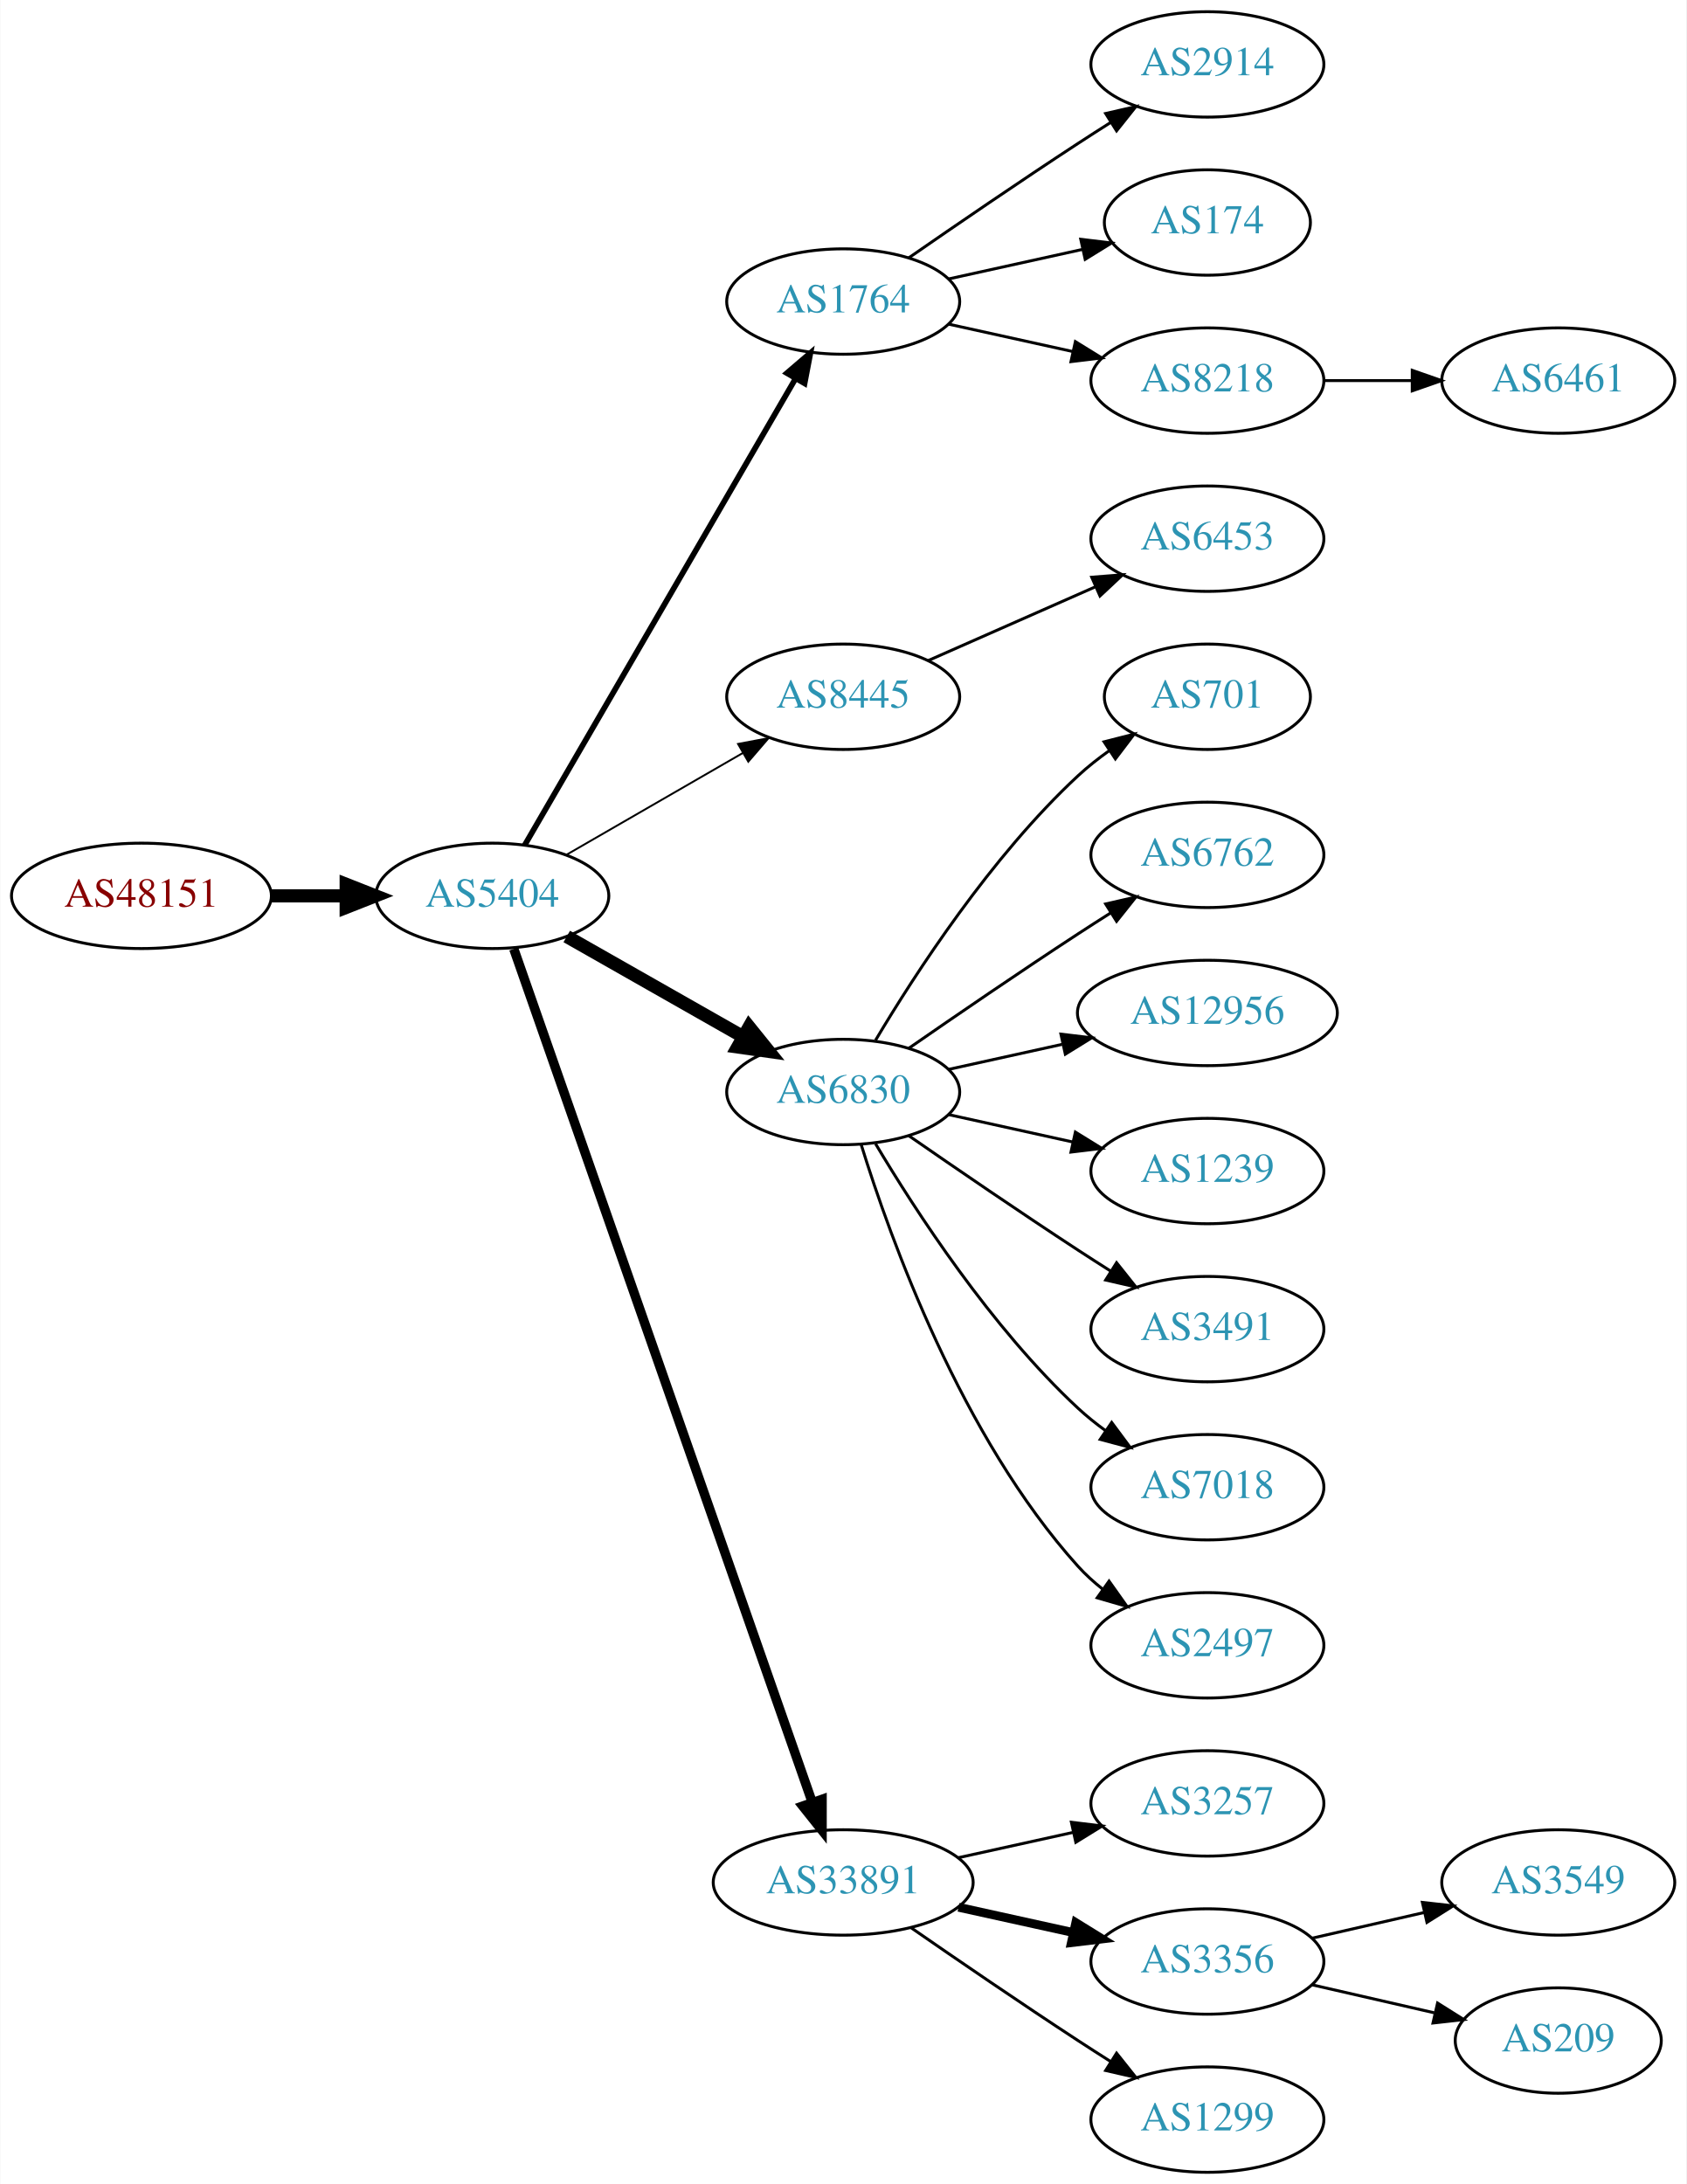
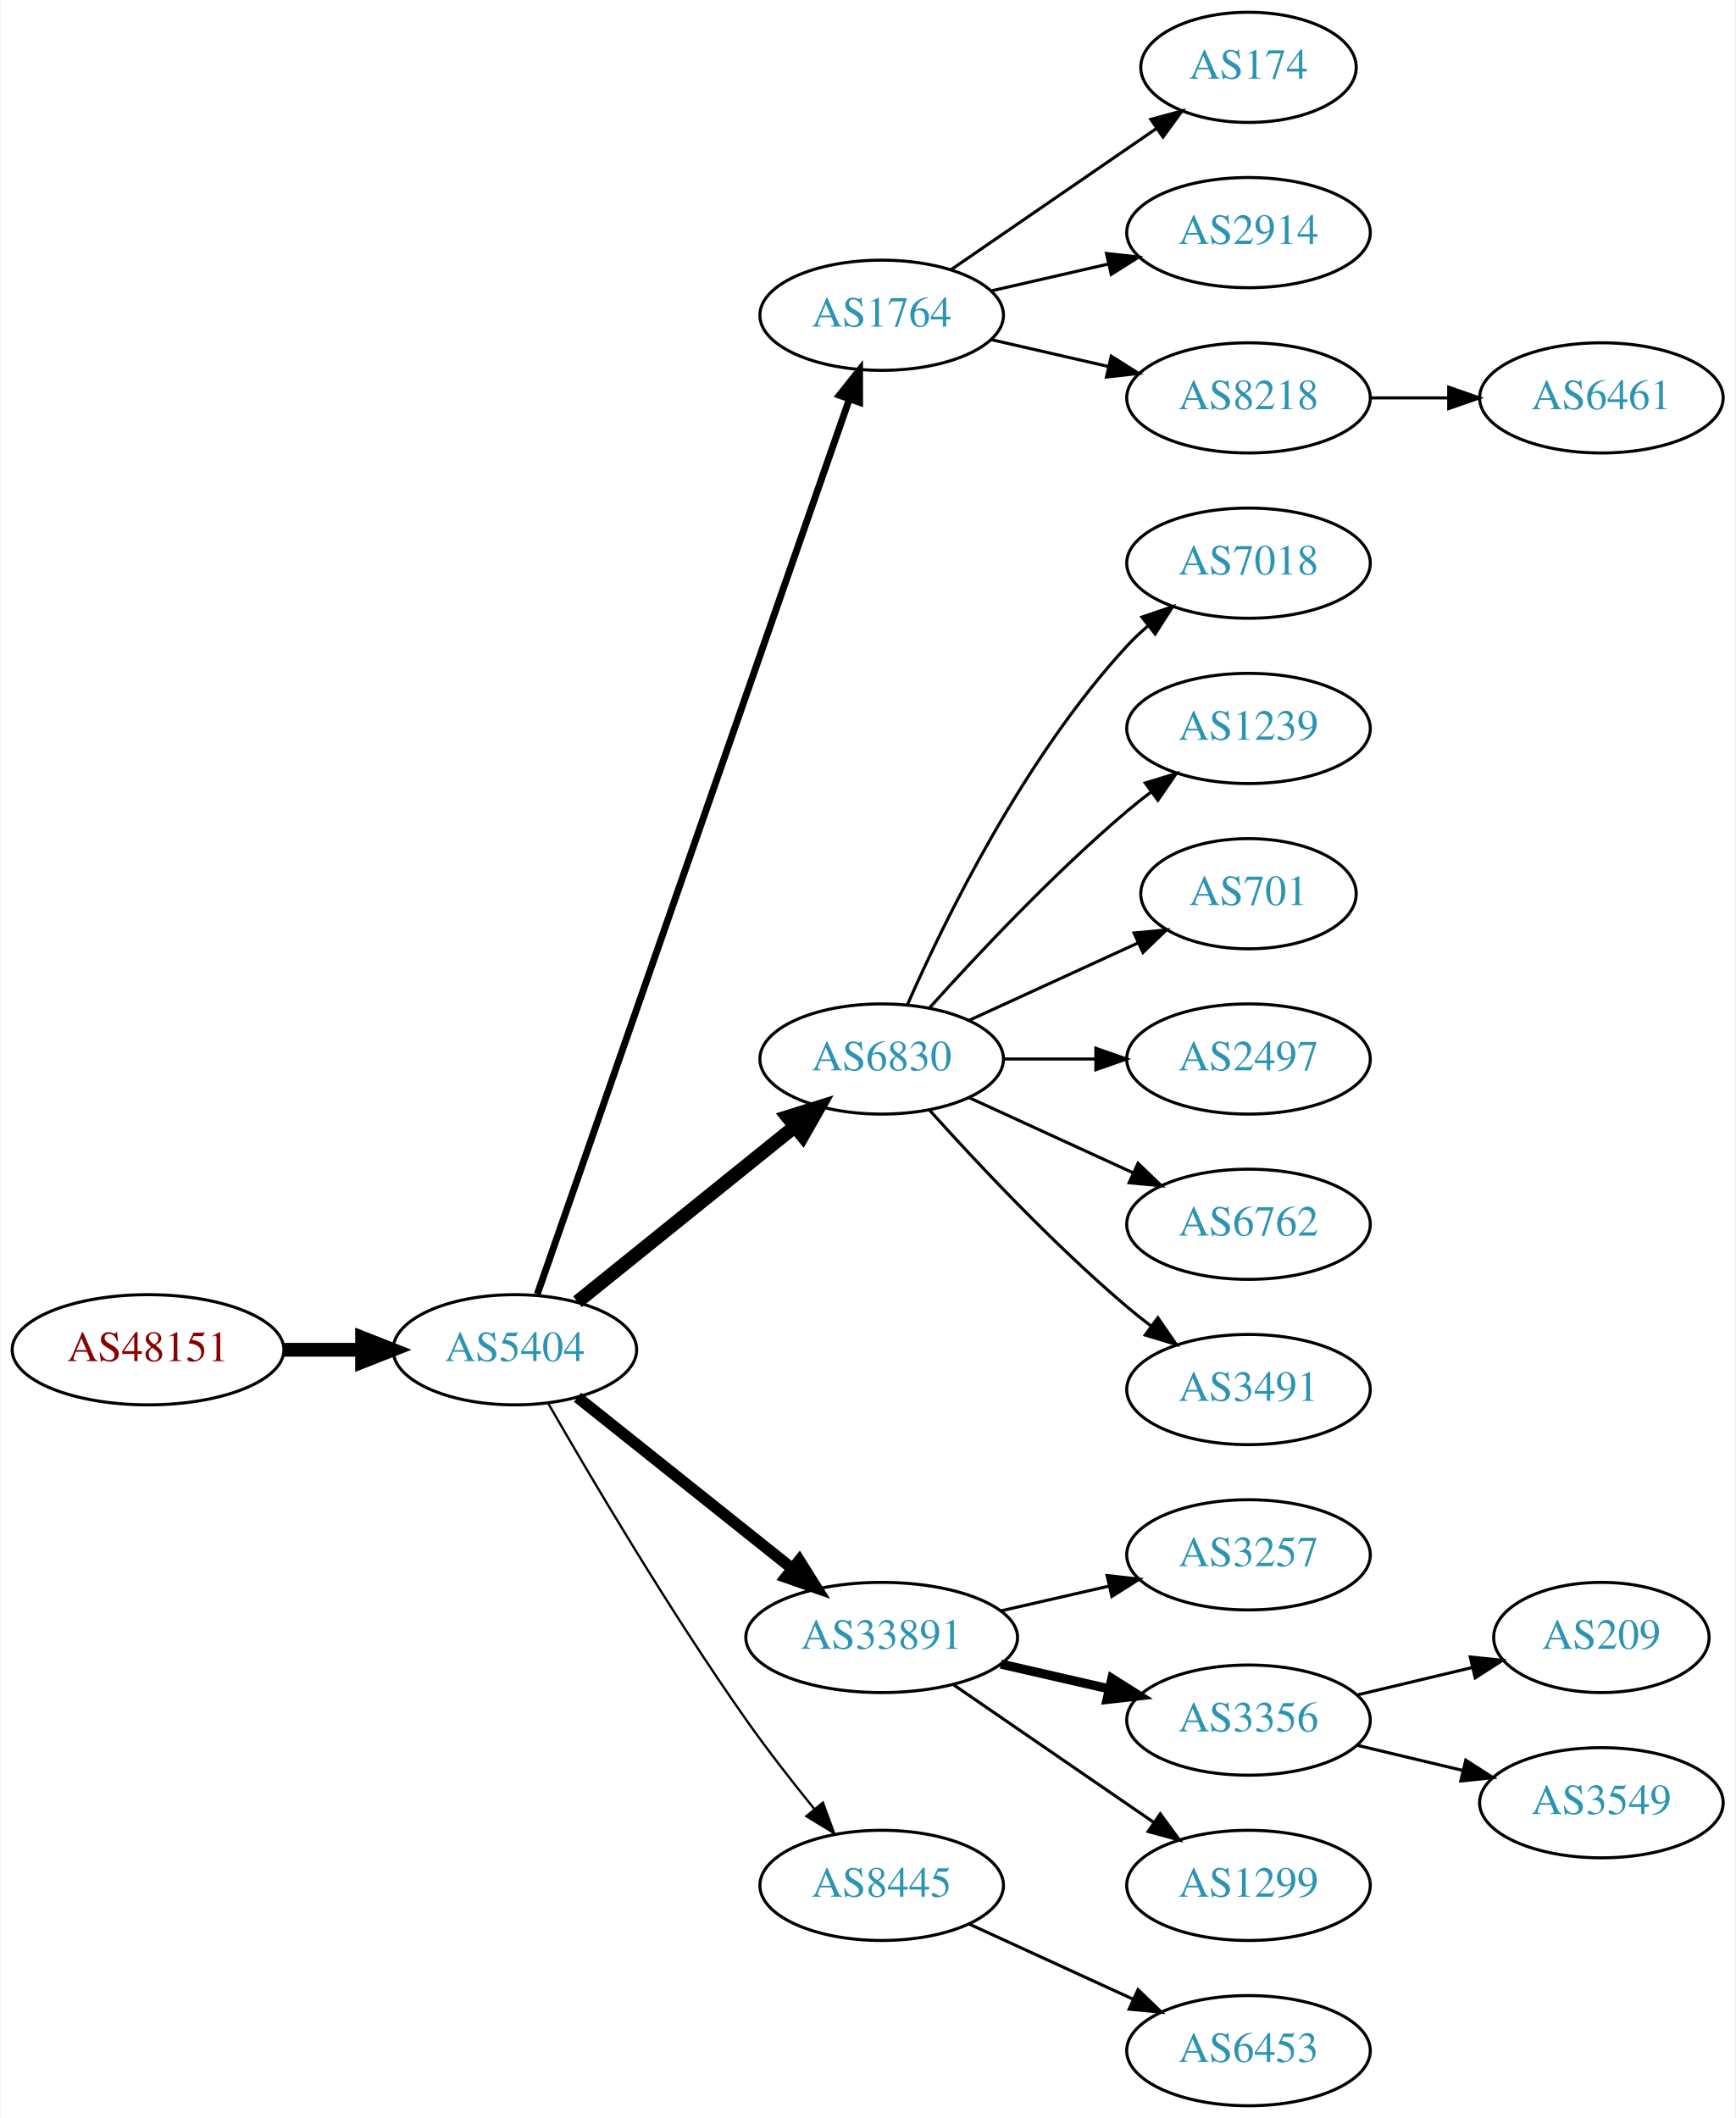
- <svg xmlns="http://www.w3.org/2000/svg" xmlns:xlink="http://www.w3.org/1999/xlink" width="576pt" height="746pt" viewBox="0.00 0.00 575.76 746.00">
-   <g id="graph0" class="graph" transform="scale(1 1) rotate(0) translate(4 742)">
-     <polygon fill="white" stroke="none" points="-4,4 -4,-742 571.762,-742 571.762,4 -4,4" />
+ <svg xmlns="http://www.w3.org/2000/svg" xmlns:xlink="http://www.w3.org/1999/xlink" width="567pt" height="692pt" viewBox="0.00 0.00 566.66 692.00">
+   <g id="graph0" class="graph" transform="scale(1 1) rotate(0) translate(4 688)">
+     <polygon fill="white" stroke="none" points="-4,4 -4,-688 562.663,-688 562.663,4 -4,4" />
    <g id="node1" class="node">
      <g id="a_node1">
        <a xlink:href="/asn/48151" xlink:title="AS48151 ~ A-5330 Fuschl am See , Austria [AT]">
-           <ellipse fill="#ffffff" stroke="black" cx="44.196" cy="-436" rx="44.393" ry="18" />
-           <text text-anchor="middle" x="44.196" y="-432.3" font-family="Times,serif" font-size="14.00" fill="#880000">AS48151</text>
+           <ellipse fill="#ffffff" stroke="black" cx="44.196" cy="-247" rx="44.393" ry="18" />
+           <text text-anchor="middle" x="44.196" y="-243.3" font-family="Times,serif" font-size="14.00" fill="#880000">AS48151</text>
        </a>
      </g>
    </g>
    <g id="node2" class="node">
      <g id="a_node2">
        <a xlink:href="/asn/5404" xlink:title="AS5404 ~ ASN conova communications GmbH [AT]">
-           <ellipse fill="#ffffff" stroke="black" cx="164.039" cy="-436" rx="39.794" ry="18" />
-           <text text-anchor="middle" x="164.039" y="-432.3" font-family="Times,serif" font-size="14.00" fill="#2c94b3">AS5404</text>
+           <ellipse fill="#ffffff" stroke="black" cx="164.039" cy="-247" rx="39.794" ry="18" />
+           <text text-anchor="middle" x="164.039" y="-243.3" font-family="Times,serif" font-size="14.00" fill="#2c94b3">AS5404</text>
        </a>
      </g>
    </g>
    <g id="edge1" class="edge">
-       <path fill="none" stroke="black" stroke-width="4.5" d="M88.407,-436C96.72,-436 105.482,-436 113.965,-436" />
-       <polygon fill="black" stroke="black" stroke-width="4.5" points="114.123,-439.938 124.123,-436 114.123,-432.063 114.123,-439.938" />
+       <path fill="none" stroke="black" stroke-width="4.5" d="M88.407,-247C96.72,-247 105.482,-247 113.965,-247" />
+       <polygon fill="black" stroke="black" stroke-width="4.5" points="114.123,-250.938 124.123,-247 114.123,-243.063 114.123,-250.938" />
    </g>
    <g id="node3" class="node">
      <g id="a_node3">
        <a xlink:href="/asn/1764" xlink:title="AS1764 ~ NEXTLAYER-AS [AT]">
-           <ellipse fill="#ffffff" stroke="black" cx="283.881" cy="-639" rx="39.794" ry="18" />
-           <text text-anchor="middle" x="283.881" y="-635.3" font-family="Times,serif" font-size="14.00" fill="#2c94b3">AS1764</text>
+           <ellipse fill="#ffffff" stroke="black" cx="283.881" cy="-585" rx="39.794" ry="18" />
+           <text text-anchor="middle" x="283.881" y="-581.3" font-family="Times,serif" font-size="14.00" fill="#2c94b3">AS1764</text>
        </a>
      </g>
    </g>
    <g id="edge2" class="edge">
-       <path fill="none" stroke="black" stroke-width="1.929" d="M175.086,-453.308C195.732,-488.874 243.044,-570.375 267.546,-612.583" />
-       <polygon fill="black" stroke="black" stroke-width="1.929" points="264.645,-614.557 272.692,-621.448 270.699,-611.042 264.645,-614.557" />
+       <path fill="none" stroke="black" stroke-width="2.25" d="M171.374,-265.172C190.842,-321.01 249.878,-490.34 273.228,-557.311" />
+       <polygon fill="black" stroke="black" stroke-width="2.25" points="270.06,-558.858 276.657,-567.148 276.67,-556.553 270.06,-558.858" />
    </g>
    <g id="node4" class="node">
      <g id="a_node4">
-         <a xlink:href="/asn/8445" xlink:title="AS8445 ~ SALZBURG-AG-AS [AT]">
-           <ellipse fill="#ffffff" stroke="black" cx="283.881" cy="-504" rx="39.794" ry="18" />
-           <text text-anchor="middle" x="283.881" y="-500.3" font-family="Times,serif" font-size="14.00" fill="#2c94b3">AS8445</text>
+         <a xlink:href="/asn/6830" xlink:title="AS6830 ~ LGI-UPC [AT]">
+           <ellipse fill="#ffffff" stroke="black" cx="283.881" cy="-342" rx="39.794" ry="18" />
+           <text text-anchor="middle" x="283.881" y="-338.3" font-family="Times,serif" font-size="14.00" fill="#2c94b3">AS6830</text>
        </a>
      </g>
    </g>
    <g id="edge3" class="edge">
-       <path fill="none" stroke="black" stroke-width="0.643" d="M189.17,-449.925C206.609,-459.988 230.383,-473.707 249.621,-484.808" />
-       <polygon fill="black" stroke="black" stroke-width="0.643" points="247.966,-487.893 258.377,-489.86 251.465,-481.83 247.966,-487.893" />
+       <path fill="none" stroke="black" stroke-width="4.5" d="M184.498,-262.687C203.859,-278.295 233.74,-302.385 255.493,-319.921" />
+       <polygon fill="black" stroke="black" stroke-width="4.5" points="253.136,-323.079 263.393,-326.289 258.079,-316.948 253.136,-323.079" />
    </g>
    <g id="node5" class="node">
      <g id="a_node5">
-         <a xlink:href="/asn/6830" xlink:title="AS6830 ~ LGI-UPC [AT]">
-           <ellipse fill="#ffffff" stroke="black" cx="283.881" cy="-369" rx="39.794" ry="18" />
-           <text text-anchor="middle" x="283.881" y="-365.3" font-family="Times,serif" font-size="14.00" fill="#2c94b3">AS6830</text>
+         <a xlink:href="/asn/33891" xlink:title="AS33891 ~ CORE-BACKBONE GMBH GLOBAL NETWORK [DE]">
+           <ellipse fill="#ffffff" stroke="black" cx="283.881" cy="-153" rx="44.393" ry="18" />
+           <text text-anchor="middle" x="283.881" y="-149.3" font-family="Times,serif" font-size="14.00" fill="#2c94b3">AS33891</text>
        </a>
      </g>
    </g>
    <g id="edge4" class="edge">
-       <path fill="none" stroke="black" stroke-width="4.5" d="M189.456,-422.118C206.915,-412.191 230.616,-398.716 249.776,-387.822" />
-       <polygon fill="black" stroke="black" stroke-width="4.5" points="251.748,-391.23 258.495,-382.865 247.856,-384.384 251.748,-391.23" />
+       <path fill="none" stroke="black" stroke-width="3.75" d="M184.498,-231.478C203.627,-216.219 233.026,-192.768 254.708,-175.473" />
+       <polygon fill="black" stroke="black" stroke-width="3.75" points="256.967,-178.148 262.602,-169.176 252.602,-172.676 256.967,-178.148" />
    </g>
    <g id="node6" class="node">
      <g id="a_node6">
-         <a xlink:href="/asn/33891" xlink:title="AS33891 ~ CORE-BACKBONE GMBH GLOBAL NETWORK [DE]">
-           <ellipse fill="#ffffff" stroke="black" cx="283.881" cy="-99" rx="44.393" ry="18" />
-           <text text-anchor="middle" x="283.881" y="-95.3" font-family="Times,serif" font-size="14.00" fill="#2c94b3">AS33891</text>
+         <a xlink:href="/asn/8445" xlink:title="AS8445 ~ SALZBURG-AG-AS [AT]">
+           <ellipse fill="#ffffff" stroke="black" cx="283.881" cy="-72" rx="39.794" ry="18" />
+           <text text-anchor="middle" x="283.881" y="-68.3" font-family="Times,serif" font-size="14.00" fill="#2c94b3">AS8445</text>
        </a>
      </g>
    </g>
    <g id="edge5" class="edge">
-       <path fill="none" stroke="black" stroke-width="3.214" d="M171.374,-417.881C190.842,-362.209 249.878,-193.379 273.228,-126.607" />
-       <polygon fill="black" stroke="black" stroke-width="3.214" points="276.66,-127.394 276.657,-116.799 270.052,-125.083 276.66,-127.394" />
+       <path fill="none" stroke="black" stroke-width="0.75" d="M175.022,-229.34C188.766,-205.388 214.666,-161.514 239.685,-126 246.567,-116.231 254.627,-105.896 261.909,-96.911" />
+       <polygon fill="black" stroke="black" stroke-width="0.75" points="264.685,-99.046 268.322,-89.095 259.273,-94.606 264.685,-99.046" />
    </g>
    <g id="node7" class="node">
      <g id="a_node7">
-         <a xlink:href="/asn/2914" xlink:title="AS2914 ~ NTT America, Inc. [US]">
-           <ellipse fill="#ffffff" stroke="black" cx="408.273" cy="-720" rx="39.794" ry="18" />
-           <text text-anchor="middle" x="408.273" y="-716.3" font-family="Times,serif" font-size="14.00" fill="#2c94b3">AS2914</text>
+         <a xlink:href="/asn/174" xlink:title="AS174 ~ Cogent Communications [US]">
+           <ellipse fill="#ffffff" stroke="black" cx="403.724" cy="-666" rx="35.194" ry="18" />
+           <text text-anchor="middle" x="403.724" y="-662.3" font-family="Times,serif" font-size="14.00" fill="#2c94b3">AS174</text>
        </a>
      </g>
    </g>
    <g id="edge6" class="edge">
-       <path fill="none" stroke="black" d="M306.238,-653.901C322.089,-664.877 344.292,-680.079 364.077,-693 367.659,-695.339 371.43,-697.759 375.19,-700.144" />
-       <polygon fill="black" stroke="black" points="373.523,-703.231 383.851,-705.596 377.252,-697.307 373.523,-703.231" />
+       <path fill="none" stroke="black" d="M306.495,-599.857C325.333,-612.805 352.812,-631.693 373.588,-645.973" />
+       <polygon fill="black" stroke="black" points="371.813,-649.001 382.037,-651.781 375.779,-643.232 371.813,-649.001" />
    </g>
    <g id="node8" class="node">
      <g id="a_node8">
-         <a xlink:href="/asn/174" xlink:title="AS174 ~ Cogent Communications [US]">
-           <ellipse fill="#ffffff" stroke="black" cx="408.273" cy="-666" rx="35.194" ry="18" />
-           <text text-anchor="middle" x="408.273" y="-662.3" font-family="Times,serif" font-size="14.00" fill="#2c94b3">AS174</text>
+         <a xlink:href="/asn/2914" xlink:title="AS2914 ~ NTT America, Inc. [US]">
+           <ellipse fill="#ffffff" stroke="black" cx="403.724" cy="-612" rx="39.794" ry="18" />
+           <text text-anchor="middle" x="403.724" y="-608.3" font-family="Times,serif" font-size="14.00" fill="#2c94b3">AS2914</text>
        </a>
      </g>
    </g>
    <g id="edge7" class="edge">
-       <path fill="none" stroke="black" d="M319.954,-646.737C334.187,-649.877 350.742,-653.529 365.586,-656.804" />
-       <polygon fill="black" stroke="black" points="365.021,-660.263 375.54,-659 366.529,-653.428 365.021,-660.263" />
+       <path fill="none" stroke="black" d="M319.6,-592.955C331.6,-595.704 345.221,-598.825 357.914,-601.733" />
+       <polygon fill="black" stroke="black" points="357.316,-605.187 367.845,-604.009 358.88,-598.364 357.316,-605.187" />
    </g>
    <g id="node9" class="node">
      <g id="a_node9">
        <a xlink:href="/asn/8218" xlink:title="AS8218 ~ legacy Neotelecoms [FR]">
-           <ellipse fill="#ffffff" stroke="black" cx="408.273" cy="-612" rx="39.794" ry="18" />
-           <text text-anchor="middle" x="408.273" y="-608.3" font-family="Times,serif" font-size="14.00" fill="#2c94b3">AS8218</text>
+           <ellipse fill="#ffffff" stroke="black" cx="403.724" cy="-558" rx="39.794" ry="18" />
+           <text text-anchor="middle" x="403.724" y="-554.3" font-family="Times,serif" font-size="14.00" fill="#2c94b3">AS8218</text>
        </a>
      </g>
    </g>
    <g id="edge8" class="edge">
-       <path fill="none" stroke="black" d="M319.954,-631.263C333.141,-628.354 348.321,-625.005 362.287,-621.924" />
-       <polygon fill="black" stroke="black" points="363.184,-625.31 372.196,-619.738 361.676,-618.475 363.184,-625.31" />
+       <path fill="none" stroke="black" d="M319.6,-577.045C331.6,-574.296 345.221,-571.175 357.914,-568.267" />
+       <polygon fill="black" stroke="black" points="358.88,-571.636 367.845,-565.991 357.316,-564.813 358.88,-571.636" />
    </g>
    <g id="node10" class="node">
      <g id="a_node10">
-         <a xlink:href="/asn/6453" xlink:title="AS6453 ~ TATA COMMUNICATIONS (AMERICA) INC [US]">
-           <ellipse fill="#ffffff" stroke="black" cx="408.273" cy="-558" rx="39.794" ry="18" />
-           <text text-anchor="middle" x="408.273" y="-554.3" font-family="Times,serif" font-size="14.00" fill="#2c94b3">AS6453</text>
+         <a xlink:href="/asn/7018" xlink:title="AS7018 ~ AT&amp;T Services, Inc. [US]">
+           <ellipse fill="#ffffff" stroke="black" cx="403.724" cy="-504" rx="39.794" ry="18" />
+           <text text-anchor="middle" x="403.724" y="-500.3" font-family="Times,serif" font-size="14.00" fill="#2c94b3">AS7018</text>
        </a>
      </g>
    </g>
    <g id="edge9" class="edge">
-       <path fill="none" stroke="black" d="M312.96,-516.389C329.908,-523.866 351.706,-533.483 370.075,-541.588" />
-       <polygon fill="black" stroke="black" points="368.763,-544.834 379.325,-545.669 371.589,-538.43 368.763,-544.834" />
+       <path fill="none" stroke="black" d="M292.297,-359.761C304.365,-387.183 330.337,-440.473 364.077,-477 366.108,-479.198 368.347,-481.319 370.693,-483.34" />
+       <polygon fill="black" stroke="black" points="368.905,-486.386 378.937,-489.794 373.22,-480.874 368.905,-486.386" />
    </g>
    <g id="node11" class="node">
      <g id="a_node11">
-         <a xlink:href="/asn/701" xlink:title="AS701 ~ UUNET [US]">
-           <ellipse fill="#ffffff" stroke="black" cx="408.273" cy="-504" rx="35.194" ry="18" />
-           <text text-anchor="middle" x="408.273" y="-500.3" font-family="Times,serif" font-size="14.00" fill="#2c94b3">AS701</text>
+         <a xlink:href="/asn/1239" xlink:title="AS1239 ~ Sprint [US]">
+           <ellipse fill="#ffffff" stroke="black" cx="403.724" cy="-450" rx="39.794" ry="18" />
+           <text text-anchor="middle" x="403.724" y="-446.3" font-family="Times,serif" font-size="14.00" fill="#2c94b3">AS1239</text>
        </a>
      </g>
    </g>
    <g id="edge10" class="edge">
-       <path fill="none" stroke="black" d="M294.927,-386.671C308.498,-409.472 334.43,-449.472 364.077,-477 367.374,-480.061 371.067,-482.972 374.868,-485.672" />
-       <polygon fill="black" stroke="black" points="372.979,-488.619 383.249,-491.22 376.842,-482.781 372.979,-488.619" />
+       <path fill="none" stroke="black" d="M299.527,-358.725C314.828,-375.765 339.925,-402.523 364.077,-423 366.574,-425.117 369.235,-427.232 371.946,-429.293" />
+       <polygon fill="black" stroke="black" points="369.983,-432.194 380.123,-435.266 374.112,-426.541 369.983,-432.194" />
    </g>
    <g id="node12" class="node">
      <g id="a_node12">
-         <a xlink:href="/asn/6762" xlink:title="AS6762 ~ TELECOM ITALIA SPARKLE S.p.A. [IT]">
-           <ellipse fill="#ffffff" stroke="black" cx="408.273" cy="-450" rx="39.794" ry="18" />
-           <text text-anchor="middle" x="408.273" y="-446.3" font-family="Times,serif" font-size="14.00" fill="#2c94b3">AS6762</text>
+         <a xlink:href="/asn/701" xlink:title="AS701 ~ UUNET [US]">
+           <ellipse fill="#ffffff" stroke="black" cx="403.724" cy="-396" rx="35.194" ry="18" />
+           <text text-anchor="middle" x="403.724" y="-392.3" font-family="Times,serif" font-size="14.00" fill="#2c94b3">AS701</text>
        </a>
      </g>
    </g>
    <g id="edge11" class="edge">
-       <path fill="none" stroke="black" d="M306.238,-383.901C322.089,-394.877 344.292,-410.079 364.077,-423 367.659,-425.339 371.43,-427.759 375.19,-430.144" />
-       <polygon fill="black" stroke="black" points="373.523,-433.231 383.851,-435.596 377.252,-427.307 373.523,-433.231" />
+       <path fill="none" stroke="black" d="M312.51,-354.661C328.926,-362.183 349.908,-371.798 367.505,-379.861" />
+       <polygon fill="black" stroke="black" points="366.333,-383.174 376.882,-384.158 369.249,-376.811 366.333,-383.174" />
    </g>
    <g id="node13" class="node">
      <g id="a_node13">
-         <a xlink:href="/asn/12956" xlink:title="AS12956 ~ TELXIUS [ES]">
-           <ellipse fill="#ffffff" stroke="black" cx="408.273" cy="-396" rx="44.393" ry="18" />
-           <text text-anchor="middle" x="408.273" y="-392.3" font-family="Times,serif" font-size="14.00" fill="#2c94b3">AS12956</text>
+         <a xlink:href="/asn/2497" xlink:title="AS2497 ~ Internet Initiative Japan Inc. [JP]">
+           <ellipse fill="#ffffff" stroke="black" cx="403.724" cy="-342" rx="39.794" ry="18" />
+           <text text-anchor="middle" x="403.724" y="-338.3" font-family="Times,serif" font-size="14.00" fill="#2c94b3">AS2497</text>
        </a>
      </g>
    </g>
    <g id="edge12" class="edge">
-       <path fill="none" stroke="black" d="M319.954,-376.737C331.993,-379.393 345.693,-382.415 358.614,-385.266" />
-       <polygon fill="black" stroke="black" points="358.244,-388.768 368.763,-387.505 359.752,-381.932 358.244,-388.768" />
+       <path fill="none" stroke="black" d="M323.794,-342C333.347,-342 343.697,-342 353.659,-342" />
+       <polygon fill="black" stroke="black" points="353.852,-345.5 363.852,-342 353.852,-338.5 353.852,-345.5" />
    </g>
    <g id="node14" class="node">
      <g id="a_node14">
-         <a xlink:href="/asn/1239" xlink:title="AS1239 ~ Sprint [US]">
-           <ellipse fill="#ffffff" stroke="black" cx="408.273" cy="-342" rx="39.794" ry="18" />
-           <text text-anchor="middle" x="408.273" y="-338.3" font-family="Times,serif" font-size="14.00" fill="#2c94b3">AS1239</text>
+         <a xlink:href="/asn/6762" xlink:title="AS6762 ~ TELECOM ITALIA SPARKLE S.p.A. [IT]">
+           <ellipse fill="#ffffff" stroke="black" cx="403.724" cy="-288" rx="39.794" ry="18" />
+           <text text-anchor="middle" x="403.724" y="-284.3" font-family="Times,serif" font-size="14.00" fill="#2c94b3">AS6762</text>
        </a>
      </g>
    </g>
    <g id="edge13" class="edge">
-       <path fill="none" stroke="black" d="M319.954,-361.263C333.141,-358.354 348.321,-355.005 362.287,-351.924" />
-       <polygon fill="black" stroke="black" points="363.184,-355.31 372.196,-349.738 361.676,-348.475 363.184,-355.31" />
+       <path fill="none" stroke="black" d="M312.51,-329.339C328.467,-322.027 348.738,-312.739 366.02,-304.819" />
+       <polygon fill="black" stroke="black" points="367.635,-307.929 375.268,-300.581 364.719,-301.565 367.635,-307.929" />
    </g>
    <g id="node15" class="node">
      <g id="a_node15">
        <a xlink:href="/asn/3491" xlink:title="AS3491 ~ PCCW Global, Inc. [US]">
-           <ellipse fill="#ffffff" stroke="black" cx="408.273" cy="-288" rx="39.794" ry="18" />
-           <text text-anchor="middle" x="408.273" y="-284.3" font-family="Times,serif" font-size="14.00" fill="#2c94b3">AS3491</text>
+           <ellipse fill="#ffffff" stroke="black" cx="403.724" cy="-234" rx="39.794" ry="18" />
+           <text text-anchor="middle" x="403.724" y="-230.3" font-family="Times,serif" font-size="14.00" fill="#2c94b3">AS3491</text>
        </a>
      </g>
    </g>
    <g id="edge14" class="edge">
-       <path fill="none" stroke="black" d="M306.238,-354.099C322.089,-343.123 344.292,-327.921 364.077,-315 367.659,-312.661 371.43,-310.241 375.19,-307.856" />
-       <polygon fill="black" stroke="black" points="377.252,-310.693 383.851,-302.404 373.523,-304.769 377.252,-310.693" />
+       <path fill="none" stroke="black" d="M299.527,-325.275C314.828,-308.235 339.925,-281.477 364.077,-261 366.574,-258.883 369.235,-256.768 371.946,-254.707" />
+       <polygon fill="black" stroke="black" points="374.112,-257.459 380.123,-248.734 369.983,-251.806 374.112,-257.459" />
    </g>
    <g id="node16" class="node">
      <g id="a_node16">
-         <a xlink:href="/asn/7018" xlink:title="AS7018 ~ AT&amp;T Services, Inc. [US]">
-           <ellipse fill="#ffffff" stroke="black" cx="408.273" cy="-234" rx="39.794" ry="18" />
-           <text text-anchor="middle" x="408.273" y="-230.3" font-family="Times,serif" font-size="14.00" fill="#2c94b3">AS7018</text>
+         <a xlink:href="/asn/3257" xlink:title="AS3257 ~ GTT [DE]">
+           <ellipse fill="#ffffff" stroke="black" cx="403.724" cy="-180" rx="39.794" ry="18" />
+           <text text-anchor="middle" x="403.724" y="-176.3" font-family="Times,serif" font-size="14.00" fill="#2c94b3">AS3257</text>
        </a>
      </g>
    </g>
    <g id="edge15" class="edge">
-       <path fill="none" stroke="black" d="M294.927,-351.329C308.498,-328.528 334.43,-288.528 364.077,-261 366.984,-258.301 370.197,-255.72 373.521,-253.297" />
-       <polygon fill="black" stroke="black" points="375.58,-256.13 381.899,-247.625 371.656,-250.333 375.58,-256.13" />
+       <path fill="none" stroke="black" d="M322.816,-161.692C334.057,-164.267 346.469,-167.111 358.092,-169.774" />
+       <polygon fill="black" stroke="black" points="357.525,-173.235 368.054,-172.057 359.088,-166.412 357.525,-173.235" />
    </g>
    <g id="node17" class="node">
      <g id="a_node17">
-         <a xlink:href="/asn/2497" xlink:title="AS2497 ~ Internet Initiative Japan Inc. [JP]">
-           <ellipse fill="#ffffff" stroke="black" cx="408.273" cy="-180" rx="39.794" ry="18" />
-           <text text-anchor="middle" x="408.273" y="-176.3" font-family="Times,serif" font-size="14.00" fill="#2c94b3">AS2497</text>
+         <a xlink:href="/asn/3356" xlink:title="AS3356 ~ Level 3 Parent, LLC [US]">
+           <ellipse fill="#ffffff" stroke="black" cx="403.724" cy="-126" rx="39.794" ry="18" />
+           <text text-anchor="middle" x="403.724" y="-122.3" font-family="Times,serif" font-size="14.00" fill="#2c94b3">AS3356</text>
        </a>
      </g>
    </g>
    <g id="edge16" class="edge">
-       <path fill="none" stroke="black" d="M290.019,-351.06C299.922,-319.021 324.259,-251.188 364.077,-207 366.593,-204.208 369.465,-201.599 372.504,-199.188" />
-       <polygon fill="black" stroke="black" points="374.687,-201.93 380.812,-193.285 370.633,-196.224 374.687,-201.93" />
+       <path fill="none" stroke="black" stroke-width="3" d="M322.816,-144.308C334.057,-141.733 346.469,-138.889 358.092,-136.226" />
+       <polygon fill="black" stroke="black" stroke-width="3" points="359.088,-139.588 368.054,-133.943 357.525,-132.765 359.088,-139.588" />
    </g>
    <g id="node18" class="node">
      <g id="a_node18">
-         <a xlink:href="/asn/3257" xlink:title="AS3257 ~ GTT [DE]">
-           <ellipse fill="#ffffff" stroke="black" cx="408.273" cy="-126" rx="39.794" ry="18" />
-           <text text-anchor="middle" x="408.273" y="-122.3" font-family="Times,serif" font-size="14.00" fill="#2c94b3">AS3257</text>
+         <a xlink:href="/asn/1299" xlink:title="AS1299 ~ Telia Carrier [EU]">
+           <ellipse fill="#ffffff" stroke="black" cx="403.724" cy="-72" rx="39.794" ry="18" />
+           <text text-anchor="middle" x="403.724" y="-68.3" font-family="Times,serif" font-size="14.00" fill="#2c94b3">AS1299</text>
        </a>
      </g>
    </g>
    <g id="edge17" class="edge">
-       <path fill="none" stroke="black" d="M323.271,-107.469C335.662,-110.202 349.509,-113.257 362.329,-116.085" />
-       <polygon fill="black" stroke="black" points="361.825,-119.558 372.344,-118.295 363.333,-112.722 361.825,-119.558" />
+       <path fill="none" stroke="black" d="M307.324,-137.574C325.905,-124.802 352.466,-106.545 372.846,-92.537" />
+       <polygon fill="black" stroke="black" points="374.902,-95.371 381.16,-86.822 370.936,-89.602 374.902,-95.371" />
+     </g>
+     <g id="node22" class="node">
+       <g id="a_node22">
+         <a xlink:href="/asn/6453" xlink:title="AS6453 ~ TATA COMMUNICATIONS (AMERICA) INC [US]">
+           <ellipse fill="#ffffff" stroke="black" cx="403.724" cy="-18" rx="39.794" ry="18" />
+           <text text-anchor="middle" x="403.724" y="-14.3" font-family="Times,serif" font-size="14.00" fill="#2c94b3">AS6453</text>
+         </a>
+       </g>
+     </g>
+     <g id="edge21" class="edge">
+       <path fill="none" stroke="black" d="M312.51,-59.339C328.467,-52.027 348.738,-42.739 366.02,-34.819" />
+       <polygon fill="black" stroke="black" points="367.635,-37.929 375.268,-30.581 364.719,-31.565 367.635,-37.929" />
    </g>
    <g id="node19" class="node">
      <g id="a_node19">
-         <a xlink:href="/asn/3356" xlink:title="AS3356 ~ Level 3 Parent, LLC [US]">
-           <ellipse fill="#ffffff" stroke="black" cx="408.273" cy="-72" rx="39.794" ry="18" />
-           <text text-anchor="middle" x="408.273" y="-68.3" font-family="Times,serif" font-size="14.00" fill="#2c94b3">AS3356</text>
+         <a xlink:href="/asn/6461" xlink:title="AS6461 ~ Zayo Bandwidth [US]">
+           <ellipse fill="#ffffff" stroke="black" cx="519.017" cy="-558" rx="39.794" ry="18" />
+           <text text-anchor="middle" x="519.017" y="-554.3" font-family="Times,serif" font-size="14.00" fill="#2c94b3">AS6461</text>
        </a>
      </g>
    </g>
    <g id="edge18" class="edge">
-       <path fill="none" stroke="black" stroke-width="3" d="M323.271,-90.531C335.662,-87.798 349.509,-84.743 362.329,-81.915" />
-       <polygon fill="black" stroke="black" stroke-width="3" points="363.333,-85.278 372.344,-79.706 361.825,-78.442 363.333,-85.278" />
+       <path fill="none" stroke="black" d="M443.396,-558C451.599,-558 460.363,-558 468.895,-558" />
+       <polygon fill="black" stroke="black" points="469.134,-561.5 479.134,-558 469.134,-554.5 469.134,-561.5" />
    </g>
    <g id="node20" class="node">
      <g id="a_node20">
-         <a xlink:href="/asn/1299" xlink:title="AS1299 ~ Telia Carrier [EU]">
-           <ellipse fill="#ffffff" stroke="black" cx="408.273" cy="-18" rx="39.794" ry="18" />
-           <text text-anchor="middle" x="408.273" y="-14.3" font-family="Times,serif" font-size="14.00" fill="#2c94b3">AS1299</text>
+         <a xlink:href="/asn/209" xlink:title="AS209 ~ CenturyLink Communications, LLC [US]">
+           <ellipse fill="#ffffff" stroke="black" cx="519.017" cy="-153" rx="35.194" ry="18" />
+           <text text-anchor="middle" x="519.017" y="-149.3" font-family="Times,serif" font-size="14.00" fill="#2c94b3">AS209</text>
        </a>
      </g>
    </g>
    <g id="edge19" class="edge">
-       <path fill="none" stroke="black" d="M306.912,-83.633C322.714,-72.695 344.571,-57.739 364.077,-45 367.659,-42.661 371.43,-40.241 375.19,-37.856" />
-       <polygon fill="black" stroke="black" points="377.252,-40.693 383.851,-32.404 373.523,-34.769 377.252,-40.693" />
-     </g>
-     <g id="node23" class="node">
-       <g id="a_node23">
-         <a xlink:href="/asn/6461" xlink:title="AS6461 ~ Zayo Bandwidth [US]">
-           <ellipse fill="#ffffff" stroke="black" cx="528.116" cy="-612" rx="39.794" ry="18" />
-           <text text-anchor="middle" x="528.116" y="-608.3" font-family="Times,serif" font-size="14.00" fill="#2c94b3">AS6461</text>
-         </a>
-       </g>
-     </g>
-     <g id="edge22" class="edge">
-       <path fill="none" stroke="black" d="M448.186,-612C457.739,-612 468.089,-612 478.052,-612" />
-       <polygon fill="black" stroke="black" points="478.244,-615.5 488.244,-612 478.244,-608.5 478.244,-615.5" />
+       <path fill="none" stroke="black" d="M439.331,-134.248C451.125,-137.058 464.43,-140.229 476.698,-143.153" />
+       <polygon fill="black" stroke="black" points="476.164,-146.624 486.703,-145.537 477.787,-139.814 476.164,-146.624" />
    </g>
    <g id="node21" class="node">
      <g id="a_node21">
        <a xlink:href="/asn/3549" xlink:title="AS3549 ~ Level 3 Parent, LLC [US]">
-           <ellipse fill="#ffffff" stroke="black" cx="528.116" cy="-99" rx="39.794" ry="18" />
-           <text text-anchor="middle" x="528.116" y="-95.3" font-family="Times,serif" font-size="14.00" fill="#2c94b3">AS3549</text>
+           <ellipse fill="#ffffff" stroke="black" cx="519.017" cy="-99" rx="39.794" ry="18" />
+           <text text-anchor="middle" x="519.017" y="-95.3" font-family="Times,serif" font-size="14.00" fill="#2c94b3">AS3549</text>
        </a>
      </g>
    </g>
    <g id="edge20" class="edge">
-       <path fill="none" stroke="black" d="M443.993,-79.955C455.993,-82.704 469.613,-85.825 482.306,-88.733" />
-       <polygon fill="black" stroke="black" points="481.708,-92.187 492.238,-91.009 483.272,-85.364 481.708,-92.187" />
-     </g>
-     <g id="node22" class="node">
-       <g id="a_node22">
-         <a xlink:href="/asn/209" xlink:title="AS209 ~ CenturyLink Communications, LLC [US]">
-           <ellipse fill="#ffffff" stroke="black" cx="528.116" cy="-45" rx="35.194" ry="18" />
-           <text text-anchor="middle" x="528.116" y="-41.3" font-family="Times,serif" font-size="14.00" fill="#2c94b3">AS209</text>
-         </a>
-       </g>
-     </g>
-     <g id="edge21" class="edge">
-       <path fill="none" stroke="black" d="M443.993,-64.045C457.085,-61.045 472.107,-57.603 485.748,-54.478" />
-       <polygon fill="black" stroke="black" points="486.89,-57.807 495.855,-52.162 485.326,-50.984 486.89,-57.807" />
+       <path fill="none" stroke="black" d="M439.331,-117.752C450.202,-115.162 462.357,-112.265 473.799,-109.538" />
+       <polygon fill="black" stroke="black" points="474.705,-112.92 483.621,-107.197 473.082,-106.111 474.705,-112.92" />
    </g>
  </g>
</svg>
